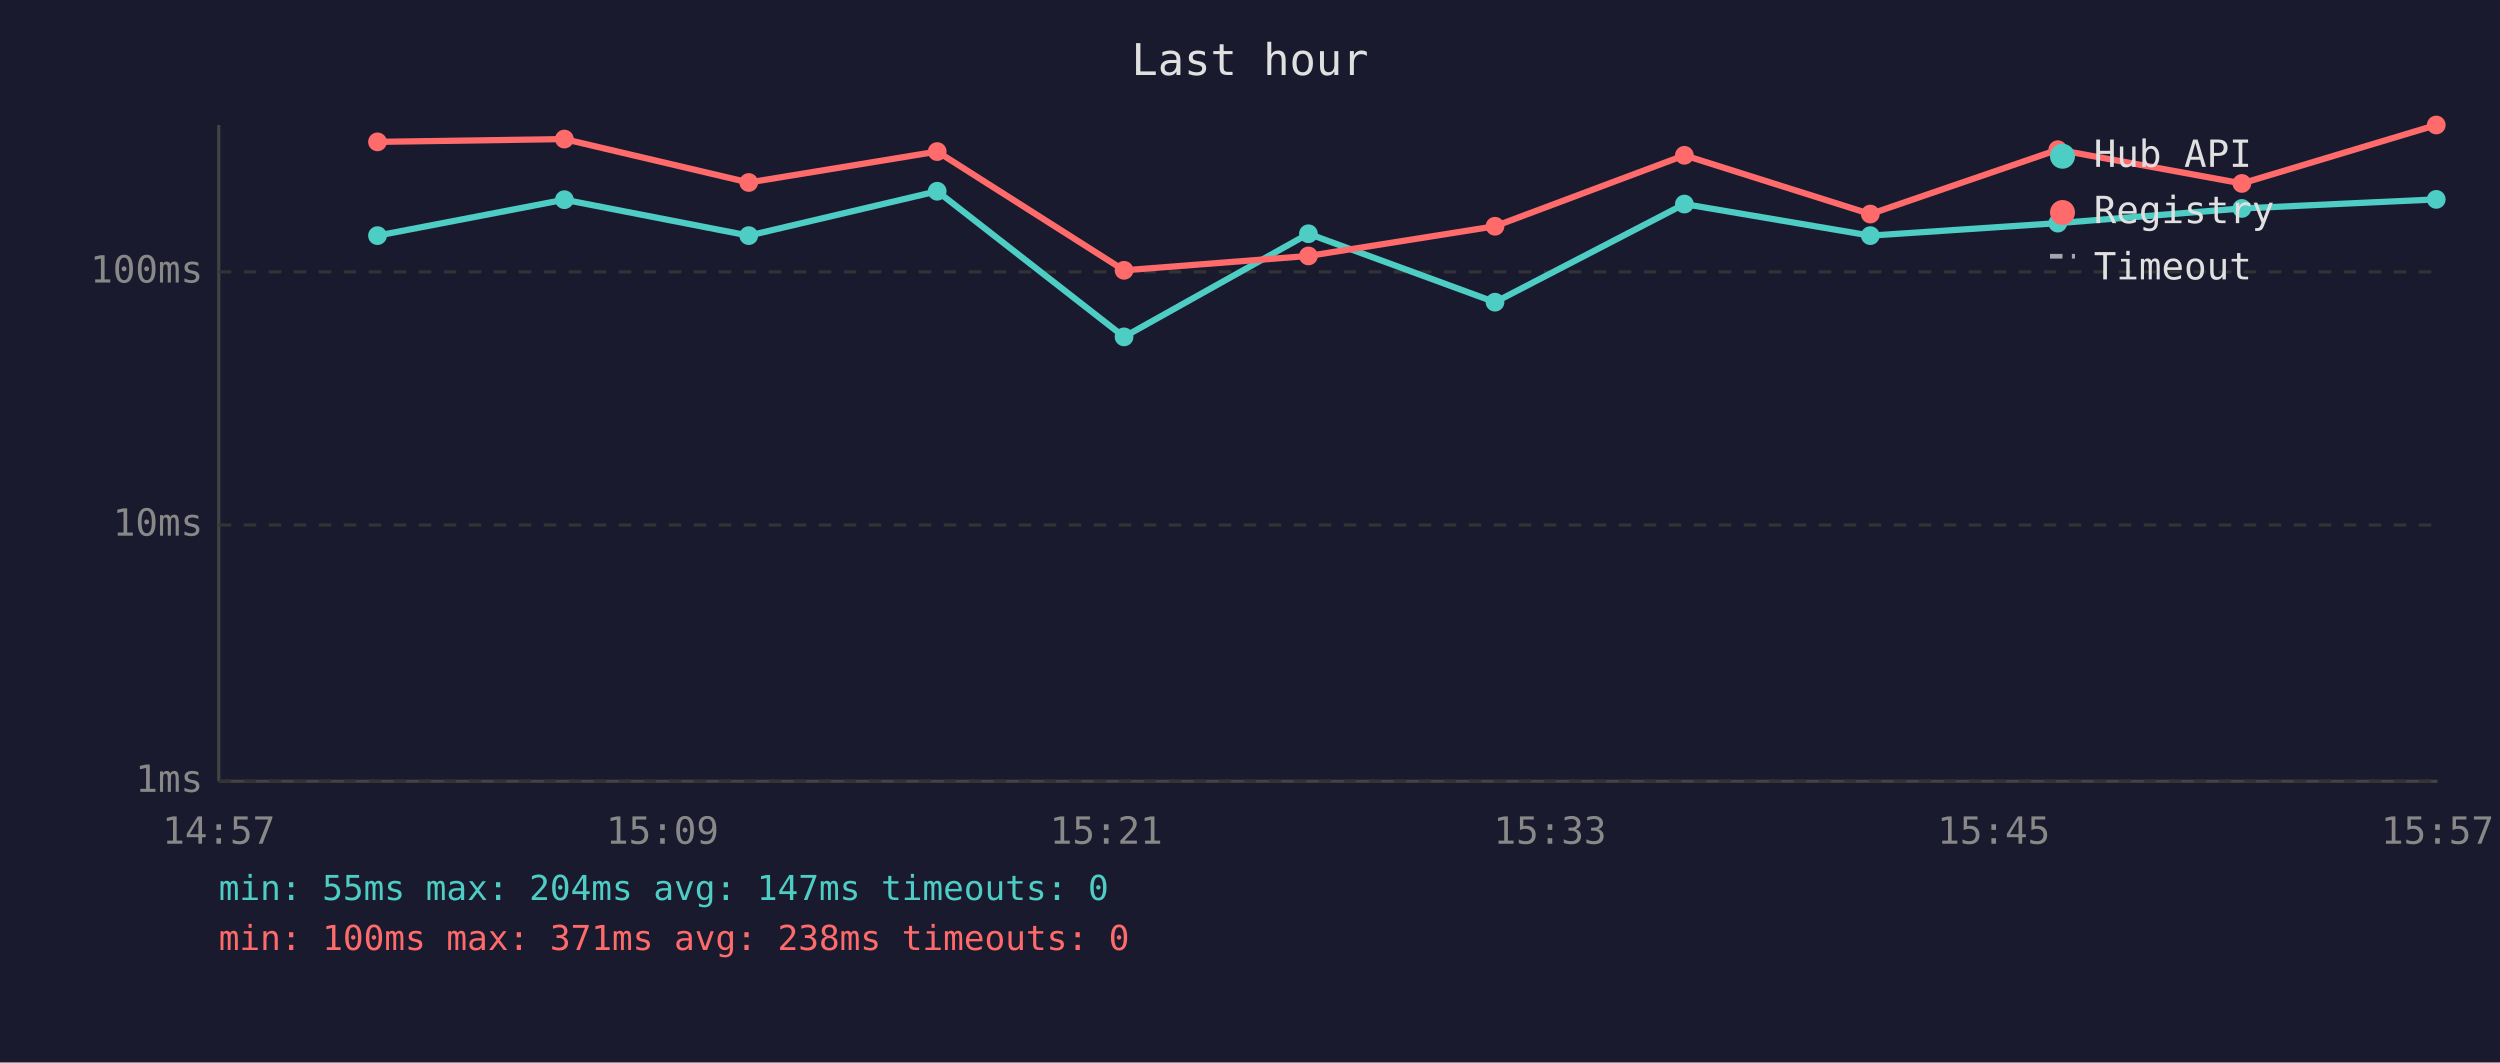
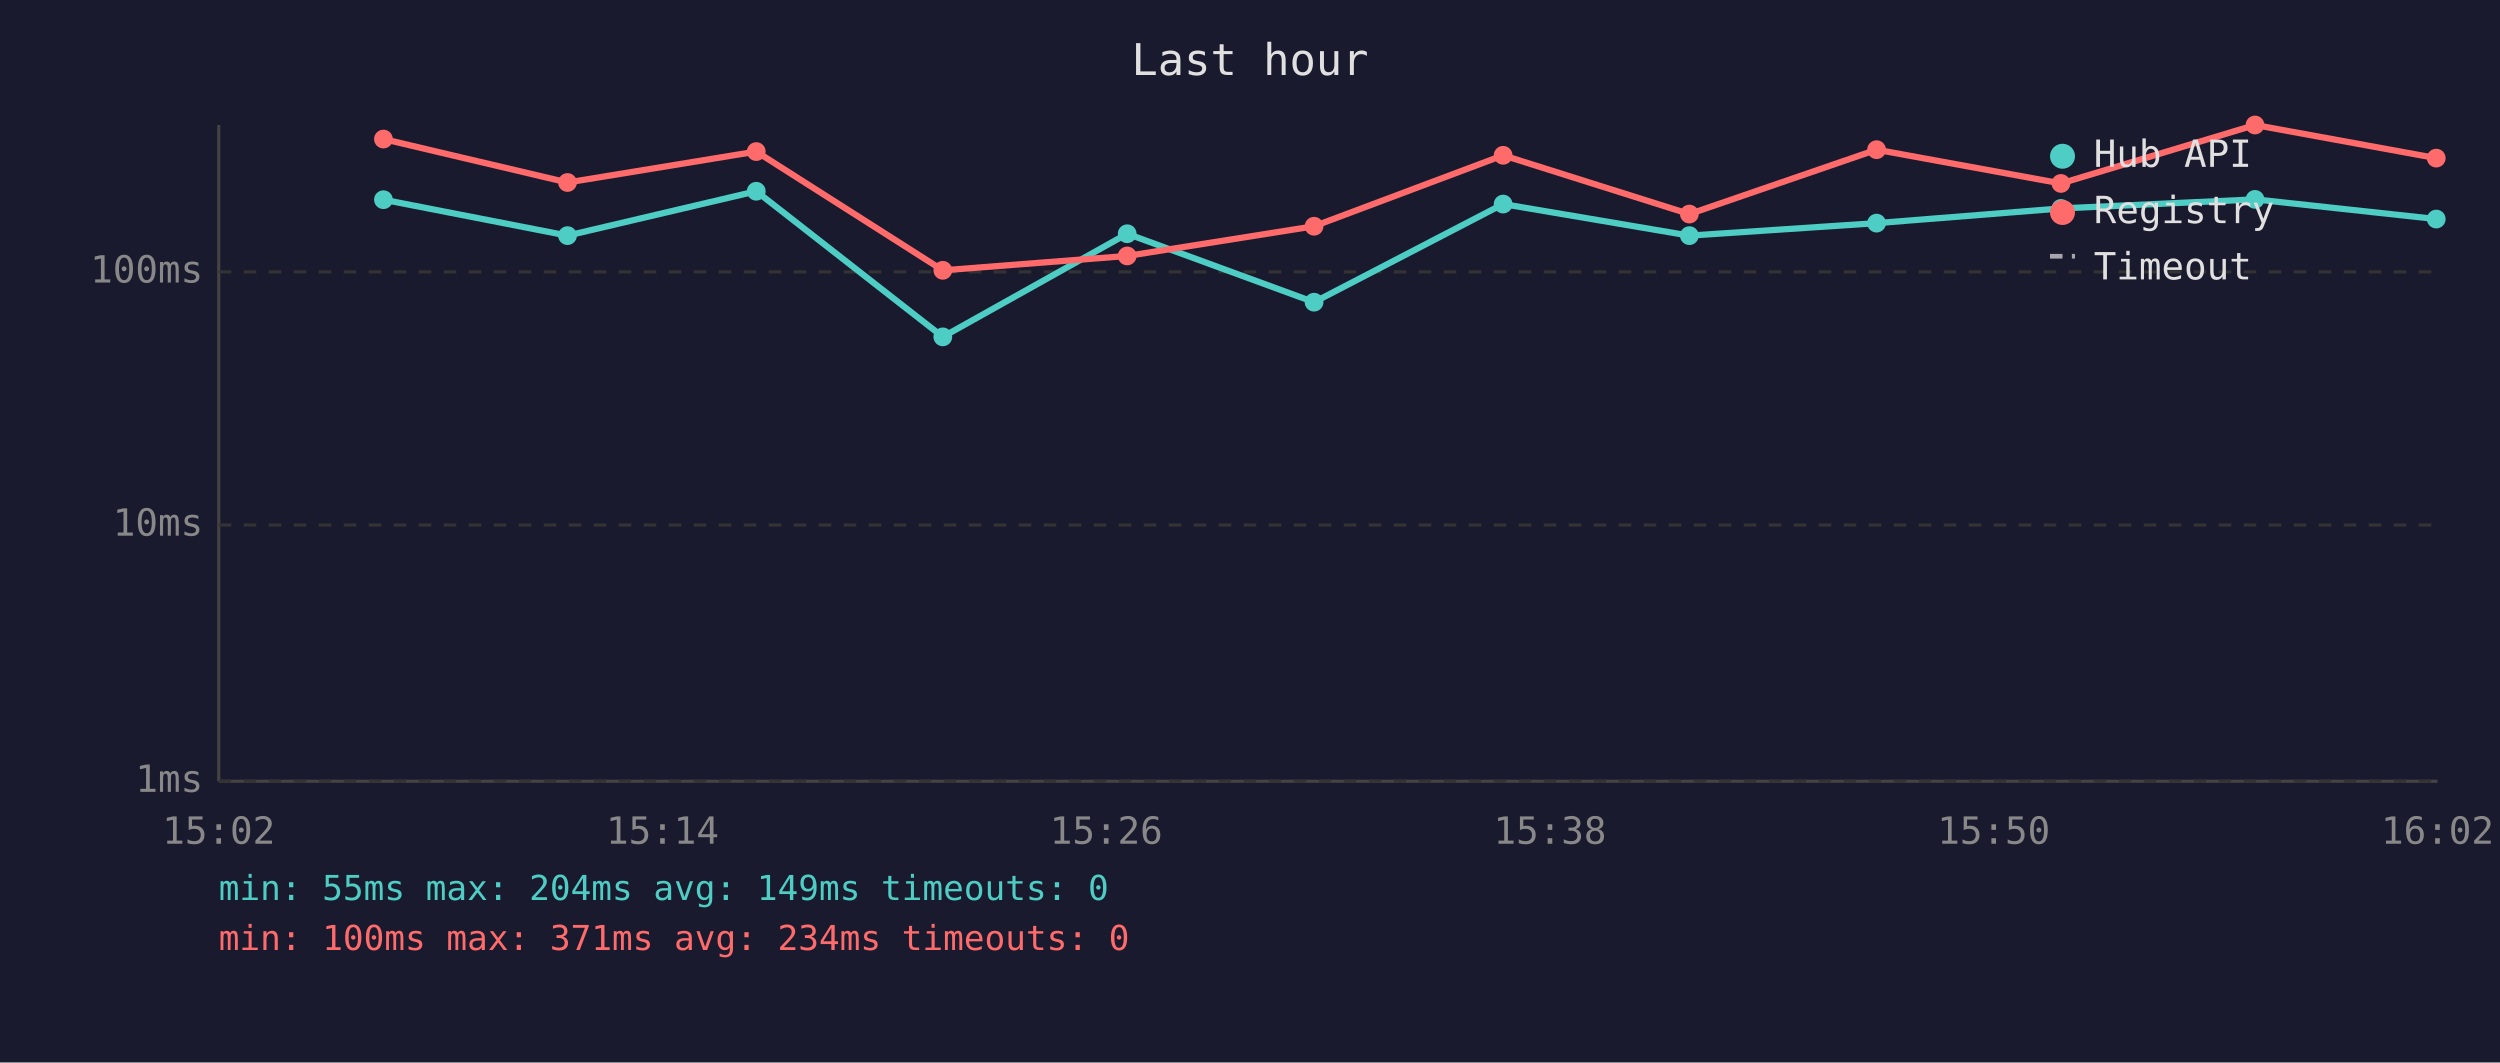
<svg xmlns="http://www.w3.org/2000/svg" viewBox="0 0 800 340" font-family="monospace" font-size="12">
  <rect width="800" height="340" fill="#1a1a2e" />
  <text x="400" y="24" fill="#e0e0e0" font-size="14" text-anchor="middle">Last hour</text>
  <line x1="70" y1="40" x2="70" y2="250" stroke="#444" stroke-width="1" />
  <line x1="70" y1="250" x2="780" y2="250" stroke="#444" stroke-width="1" />
  <line x1="70" y1="250" x2="780" y2="250" stroke="#333" stroke-width="1" stroke-dasharray="4" />
  <text x="65" y="250" fill="#888" text-anchor="end" dominant-baseline="middle">1ms</text>
  <line x1="70" y1="168" x2="780" y2="168" stroke="#333" stroke-width="1" stroke-dasharray="4" />
  <text x="65" y="168" fill="#888" text-anchor="end" dominant-baseline="middle">10ms</text>
  <line x1="70" y1="87" x2="780" y2="87" stroke="#333" stroke-width="1" stroke-dasharray="4" />
  <text x="65" y="87" fill="#888" text-anchor="end" dominant-baseline="middle">100ms</text>
-   <text x="70" y="270" fill="#888" text-anchor="middle">14:57</text>
-   <text x="212" y="270" fill="#888" text-anchor="middle">15:09</text>
-   <text x="354" y="270" fill="#888" text-anchor="middle">15:21</text>
-   <text x="496" y="270" fill="#888" text-anchor="middle">15:33</text>
-   <text x="638" y="270" fill="#888" text-anchor="middle">15:45</text>
-   <text x="780" y="270" fill="#888" text-anchor="middle">15:57</text>
-   <polyline points="120.8,75.4 180.6,63.9 239.6,75.4 299.9,61.2 359.7,107.8 418.7,74.8 478.4,96.7 539.0,65.3 598.5,75.4 658.5,71.4 717.4,66.7 779.6,63.8" fill="none" stroke="#4ecdc4" stroke-width="2" opacity="1" />
-   <circle cx="120.8" cy="75.4" r="3" fill="#4ecdc4" />
-   <circle cx="180.6" cy="63.9" r="3" fill="#4ecdc4" />
-   <circle cx="239.6" cy="75.4" r="3" fill="#4ecdc4" />
-   <circle cx="299.9" cy="61.2" r="3" fill="#4ecdc4" />
-   <circle cx="359.7" cy="107.8" r="3" fill="#4ecdc4" />
-   <circle cx="418.7" cy="74.8" r="3" fill="#4ecdc4" />
-   <circle cx="478.4" cy="96.7" r="3" fill="#4ecdc4" />
-   <circle cx="539.0" cy="65.3" r="3" fill="#4ecdc4" />
-   <circle cx="598.5" cy="75.4" r="3" fill="#4ecdc4" />
-   <circle cx="658.5" cy="71.4" r="3" fill="#4ecdc4" />
-   <circle cx="717.4" cy="66.7" r="3" fill="#4ecdc4" />
-   <circle cx="779.6" cy="63.8" r="3" fill="#4ecdc4" />
-   <polyline points="120.8,45.4 180.6,44.5 239.6,58.4 299.9,48.5 359.7,86.5 418.7,81.9 478.4,72.4 539.0,49.7 598.5,68.5 658.5,47.9 717.4,58.7 779.6,40.0" fill="none" stroke="#ff6b6b" stroke-width="2" opacity="1" />
-   <circle cx="120.8" cy="45.4" r="3" fill="#ff6b6b" />
-   <circle cx="180.6" cy="44.5" r="3" fill="#ff6b6b" />
-   <circle cx="239.6" cy="58.4" r="3" fill="#ff6b6b" />
-   <circle cx="299.9" cy="48.5" r="3" fill="#ff6b6b" />
-   <circle cx="359.7" cy="86.5" r="3" fill="#ff6b6b" />
-   <circle cx="418.7" cy="81.9" r="3" fill="#ff6b6b" />
-   <circle cx="478.4" cy="72.4" r="3" fill="#ff6b6b" />
-   <circle cx="539.0" cy="49.7" r="3" fill="#ff6b6b" />
-   <circle cx="598.5" cy="68.5" r="3" fill="#ff6b6b" />
-   <circle cx="658.5" cy="47.9" r="3" fill="#ff6b6b" />
-   <circle cx="717.4" cy="58.7" r="3" fill="#ff6b6b" />
-   <circle cx="779.6" cy="40.0" r="3" fill="#ff6b6b" />
+   <text x="70" y="270" fill="#888" text-anchor="middle">15:02</text>
+   <text x="212" y="270" fill="#888" text-anchor="middle">15:14</text>
+   <text x="354" y="270" fill="#888" text-anchor="middle">15:26</text>
+   <text x="496" y="270" fill="#888" text-anchor="middle">15:38</text>
+   <text x="638" y="270" fill="#888" text-anchor="middle">15:50</text>
+   <text x="780" y="270" fill="#888" text-anchor="middle">16:02</text>
+   <polyline points="122.7,63.9 181.6,75.4 242.0,61.2 301.7,107.8 360.7,74.8 420.5,96.7 481.0,65.3 540.6,75.4 600.5,71.4 659.5,66.7 721.6,63.8 779.6,70.1" fill="none" stroke="#4ecdc4" stroke-width="2" opacity="1" />
+   <circle cx="122.7" cy="63.9" r="3" fill="#4ecdc4" />
+   <circle cx="181.6" cy="75.4" r="3" fill="#4ecdc4" />
+   <circle cx="242.0" cy="61.2" r="3" fill="#4ecdc4" />
+   <circle cx="301.7" cy="107.8" r="3" fill="#4ecdc4" />
+   <circle cx="360.7" cy="74.8" r="3" fill="#4ecdc4" />
+   <circle cx="420.5" cy="96.7" r="3" fill="#4ecdc4" />
+   <circle cx="481.0" cy="65.3" r="3" fill="#4ecdc4" />
+   <circle cx="540.6" cy="75.4" r="3" fill="#4ecdc4" />
+   <circle cx="600.5" cy="71.4" r="3" fill="#4ecdc4" />
+   <circle cx="659.5" cy="66.7" r="3" fill="#4ecdc4" />
+   <circle cx="721.6" cy="63.8" r="3" fill="#4ecdc4" />
+   <circle cx="779.6" cy="70.1" r="3" fill="#4ecdc4" />
+   <polyline points="122.7,44.5 181.6,58.4 242.0,48.5 301.7,86.5 360.7,81.9 420.5,72.4 481.0,49.7 540.6,68.5 600.5,47.9 659.5,58.7 721.6,40.0 779.6,50.6" fill="none" stroke="#ff6b6b" stroke-width="2" opacity="1" />
+   <circle cx="122.7" cy="44.5" r="3" fill="#ff6b6b" />
+   <circle cx="181.6" cy="58.4" r="3" fill="#ff6b6b" />
+   <circle cx="242.0" cy="48.5" r="3" fill="#ff6b6b" />
+   <circle cx="301.7" cy="86.5" r="3" fill="#ff6b6b" />
+   <circle cx="360.7" cy="81.9" r="3" fill="#ff6b6b" />
+   <circle cx="420.5" cy="72.4" r="3" fill="#ff6b6b" />
+   <circle cx="481.0" cy="49.7" r="3" fill="#ff6b6b" />
+   <circle cx="540.6" cy="68.5" r="3" fill="#ff6b6b" />
+   <circle cx="600.5" cy="47.9" r="3" fill="#ff6b6b" />
+   <circle cx="659.5" cy="58.7" r="3" fill="#ff6b6b" />
+   <circle cx="721.6" cy="40.0" r="3" fill="#ff6b6b" />
+   <circle cx="779.6" cy="50.6" r="3" fill="#ff6b6b" />
  <circle cx="660" cy="50" r="4" fill="#4ecdc4" />
  <text x="670" y="50" fill="#e0e0e0" dominant-baseline="middle">Hub API</text>
  <circle cx="660" cy="68" r="4" fill="#ff6b6b" />
  <text x="670" y="68" fill="#e0e0e0" dominant-baseline="middle">Registry</text>
  <line x1="656" y1="82" x2="664" y2="82" stroke="#e0e0e0" stroke-width="1.5" stroke-dasharray="4,3" opacity="0.7" />
  <text x="670" y="86" fill="#e0e0e0" dominant-baseline="middle">Timeout</text>
-   <text x="70" y="288" fill="#4ecdc4" font-size="11">min: 55ms  max: 204ms  avg: 147ms  timeouts: 0</text>
-   <text x="70" y="304" fill="#ff6b6b" font-size="11">min: 100ms  max: 371ms  avg: 238ms  timeouts: 0</text>
+   <text x="70" y="288" fill="#4ecdc4" font-size="11">min: 55ms  max: 204ms  avg: 149ms  timeouts: 0</text>
+   <text x="70" y="304" fill="#ff6b6b" font-size="11">min: 100ms  max: 371ms  avg: 234ms  timeouts: 0</text>
</svg>
